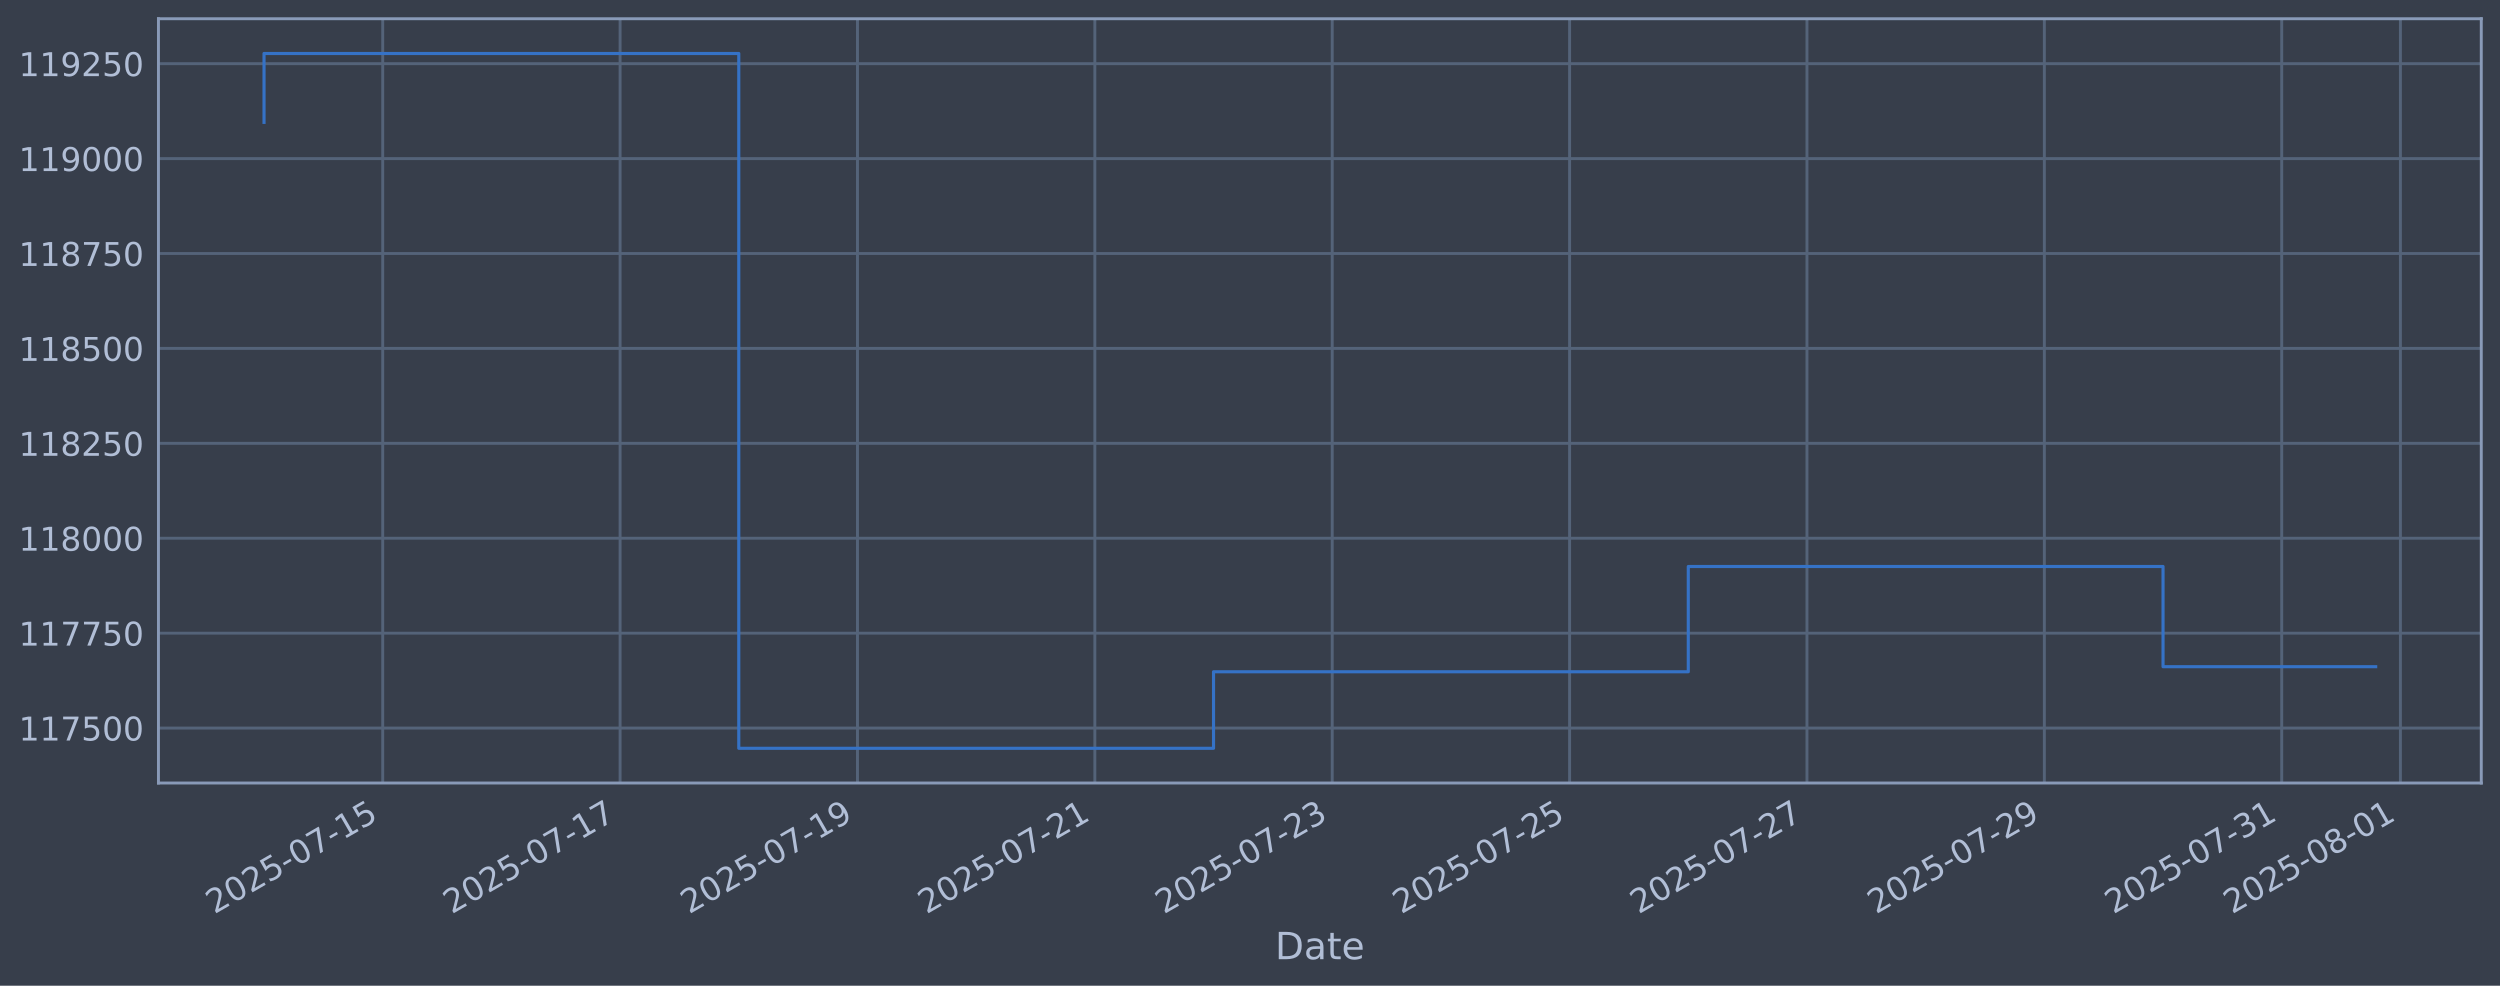
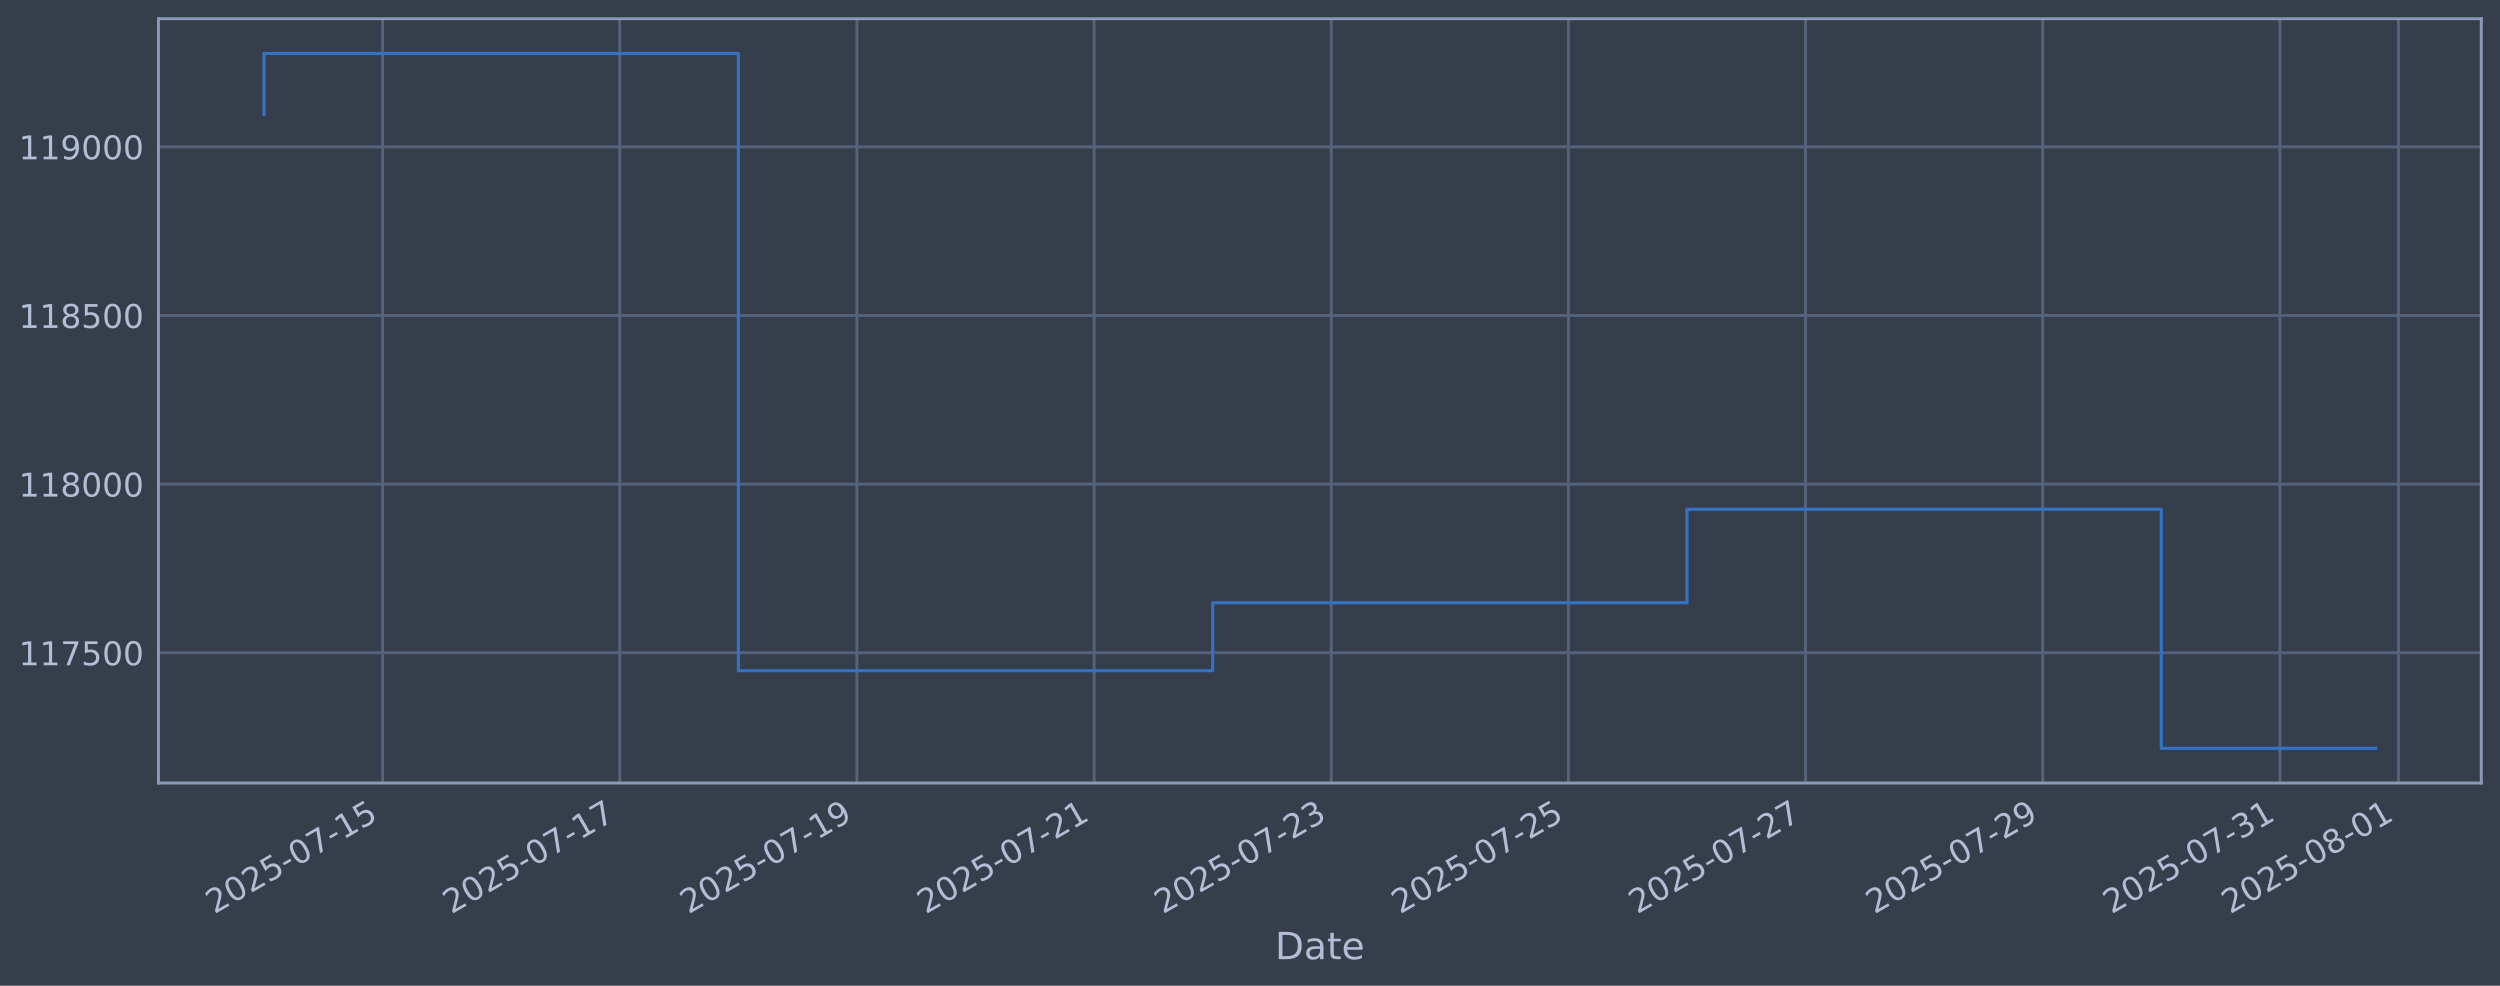
<svg xmlns="http://www.w3.org/2000/svg" xmlns:xlink="http://www.w3.org/1999/xlink" width="960.9pt" height="378.87pt" viewBox="0 0 960.9 378.87" version="1.1">
  <defs>
    <style type="text/css">*{stroke-linejoin: round; stroke-linecap: butt}</style>
  </defs>
  <g id="figure_1">
    <g id="patch_1">
      <path d="M 0 378.87  L 960.9 378.87  L 960.9 0  L 0 0  z " style="fill: #373e4b" />
    </g>
    <g id="axes_1">
      <g id="patch_2">
        <path d="M 60.901 300.96  L 953.701 300.96  L 953.701 7.2  L 60.901 7.2  z " style="fill: #373e4b" />
      </g>
      <g id="matplotlib.axis_1">
        <g id="xtick_1">
          <g id="line2d_1">
-             <path d="M 147.101 300.96  L 147.101 7.2  " clip-path="url(#p9076252fa1)" style="fill: none; stroke: #546379; stroke-width: 1.12; stroke-linecap: square" />
+             <path d="M 147.06 300.96  L 147.06 7.2  " clip-path="url(#p6df3c4395f)" style="fill: none; stroke: #546379; stroke-width: 1.12; stroke-linecap: square" />
          </g>
          <g id="line2d_2" />
          <g id="text_1">
-             <g style="fill: #b1bed6" transform="translate(82.37566 351.4642) rotate(-30) scale(0.126 -0.126)">
+             <g style="fill: #b1bed6" transform="translate(82.33425 351.4642) rotate(-30) scale(0.126 -0.126)">
              <defs>
                <path id="DejaVuSans-32" d="M 1228 531  L 3431 531  L 3431 0  L 469 0  L 469 531  Q 828 903 1448 1529  Q 2069 2156 2228 2338  Q 2531 2678 2651 2914  Q 2772 3150 2772 3378  Q 2772 3750 2511 3984  Q 2250 4219 1831 4219  Q 1534 4219 1204 4116  Q 875 4013 500 3803  L 500 4441  Q 881 4594 1212 4672  Q 1544 4750 1819 4750  Q 2544 4750 2975 4387  Q 3406 4025 3406 3419  Q 3406 3131 3298 2873  Q 3191 2616 2906 2266  Q 2828 2175 2409 1742  Q 1991 1309 1228 531  z " transform="scale(0.015625)" />
                <path id="DejaVuSans-30" d="M 2034 4250  Q 1547 4250 1301 3770  Q 1056 3291 1056 2328  Q 1056 1369 1301 889  Q 1547 409 2034 409  Q 2525 409 2770 889  Q 3016 1369 3016 2328  Q 3016 3291 2770 3770  Q 2525 4250 2034 4250  z M 2034 4750  Q 2819 4750 3233 4129  Q 3647 3509 3647 2328  Q 3647 1150 3233 529  Q 2819 -91 2034 -91  Q 1250 -91 836 529  Q 422 1150 422 2328  Q 422 3509 836 4129  Q 1250 4750 2034 4750  z " transform="scale(0.015625)" />
                <path id="DejaVuSans-35" d="M 691 4666  L 3169 4666  L 3169 4134  L 1269 4134  L 1269 2991  Q 1406 3038 1543 3061  Q 1681 3084 1819 3084  Q 2600 3084 3056 2656  Q 3513 2228 3513 1497  Q 3513 744 3044 326  Q 2575 -91 1722 -91  Q 1428 -91 1123 -41  Q 819 9 494 109  L 494 744  Q 775 591 1075 516  Q 1375 441 1709 441  Q 2250 441 2565 725  Q 2881 1009 2881 1497  Q 2881 1984 2565 2268  Q 2250 2553 1709 2553  Q 1456 2553 1204 2497  Q 953 2441 691 2322  L 691 4666  z " transform="scale(0.015625)" />
                <path id="DejaVuSans-2d" d="M 313 2009  L 1997 2009  L 1997 1497  L 313 1497  L 313 2009  z " transform="scale(0.015625)" />
                <path id="DejaVuSans-37" d="M 525 4666  L 3525 4666  L 3525 4397  L 1831 0  L 1172 0  L 2766 4134  L 525 4134  L 525 4666  z " transform="scale(0.015625)" />
                <path id="DejaVuSans-31" d="M 794 531  L 1825 531  L 1825 4091  L 703 3866  L 703 4441  L 1819 4666  L 2450 4666  L 2450 531  L 3481 531  L 3481 0  L 794 0  L 794 531  z " transform="scale(0.015625)" />
              </defs>
              <use xlink:href="#DejaVuSans-32" />
              <use xlink:href="#DejaVuSans-30" transform="translate(63.62305 0)" />
              <use xlink:href="#DejaVuSans-32" transform="translate(127.2461 0)" />
              <use xlink:href="#DejaVuSans-35" transform="translate(190.8691 0)" />
              <use xlink:href="#DejaVuSans-2d" transform="translate(254.4922 0)" />
              <use xlink:href="#DejaVuSans-30" transform="translate(290.5762 0)" />
              <use xlink:href="#DejaVuSans-37" transform="translate(354.1992 0)" />
              <use xlink:href="#DejaVuSans-2d" transform="translate(417.8223 0)" />
              <use xlink:href="#DejaVuSans-31" transform="translate(453.9062 0)" />
              <use xlink:href="#DejaVuSans-35" transform="translate(517.5293 0)" />
            </g>
          </g>
        </g>
        <g id="xtick_2">
          <g id="line2d_3">
-             <path d="M 238.339 300.96  L 238.339 7.2  " clip-path="url(#p9076252fa1)" style="fill: none; stroke: #546379; stroke-width: 1.12; stroke-linecap: square" />
+             <path d="M 238.215 300.96  L 238.215 7.2  " clip-path="url(#p6df3c4395f)" style="fill: none; stroke: #546379; stroke-width: 1.12; stroke-linecap: square" />
          </g>
          <g id="line2d_4" />
          <g id="text_2">
-             <g style="fill: #b1bed6" transform="translate(173.6134 351.4642) rotate(-30) scale(0.126 -0.126)">
+             <g style="fill: #b1bed6" transform="translate(173.4891 351.4642) rotate(-30) scale(0.126 -0.126)">
              <use xlink:href="#DejaVuSans-32" />
              <use xlink:href="#DejaVuSans-30" transform="translate(63.62305 0)" />
              <use xlink:href="#DejaVuSans-32" transform="translate(127.2461 0)" />
              <use xlink:href="#DejaVuSans-35" transform="translate(190.8691 0)" />
              <use xlink:href="#DejaVuSans-2d" transform="translate(254.4922 0)" />
              <use xlink:href="#DejaVuSans-30" transform="translate(290.5762 0)" />
              <use xlink:href="#DejaVuSans-37" transform="translate(354.1992 0)" />
              <use xlink:href="#DejaVuSans-2d" transform="translate(417.8223 0)" />
              <use xlink:href="#DejaVuSans-31" transform="translate(453.9062 0)" />
              <use xlink:href="#DejaVuSans-37" transform="translate(517.5293 0)" />
            </g>
          </g>
        </g>
        <g id="xtick_3">
          <g id="line2d_5">
-             <path d="M 329.577 300.96  L 329.577 7.2  " clip-path="url(#p9076252fa1)" style="fill: none; stroke: #546379; stroke-width: 1.12; stroke-linecap: square" />
+             <path d="M 329.37 300.96  L 329.37 7.2  " clip-path="url(#p6df3c4395f)" style="fill: none; stroke: #546379; stroke-width: 1.12; stroke-linecap: square" />
          </g>
          <g id="line2d_6" />
          <g id="text_3">
-             <g style="fill: #b1bed6" transform="translate(264.8511 351.4642) rotate(-30) scale(0.126 -0.126)">
+             <g style="fill: #b1bed6" transform="translate(264.644 351.4642) rotate(-30) scale(0.126 -0.126)">
              <defs>
                <path id="DejaVuSans-39" d="M 703 97  L 703 672  Q 941 559 1184 500  Q 1428 441 1663 441  Q 2288 441 2617 861  Q 2947 1281 2994 2138  Q 2813 1869 2534 1725  Q 2256 1581 1919 1581  Q 1219 1581 811 2004  Q 403 2428 403 3163  Q 403 3881 828 4315  Q 1253 4750 1959 4750  Q 2769 4750 3195 4129  Q 3622 3509 3622 2328  Q 3622 1225 3098 567  Q 2575 -91 1691 -91  Q 1453 -91 1209 -44  Q 966 3 703 97  z M 1959 2075  Q 2384 2075 2632 2365  Q 2881 2656 2881 3163  Q 2881 3666 2632 3958  Q 2384 4250 1959 4250  Q 1534 4250 1286 3958  Q 1038 3666 1038 3163  Q 1038 2656 1286 2365  Q 1534 2075 1959 2075  z " transform="scale(0.015625)" />
              </defs>
              <use xlink:href="#DejaVuSans-32" />
              <use xlink:href="#DejaVuSans-30" transform="translate(63.62305 0)" />
              <use xlink:href="#DejaVuSans-32" transform="translate(127.2461 0)" />
              <use xlink:href="#DejaVuSans-35" transform="translate(190.8691 0)" />
              <use xlink:href="#DejaVuSans-2d" transform="translate(254.4922 0)" />
              <use xlink:href="#DejaVuSans-30" transform="translate(290.5762 0)" />
              <use xlink:href="#DejaVuSans-37" transform="translate(354.1992 0)" />
              <use xlink:href="#DejaVuSans-2d" transform="translate(417.8223 0)" />
              <use xlink:href="#DejaVuSans-31" transform="translate(453.9062 0)" />
              <use xlink:href="#DejaVuSans-39" transform="translate(517.5293 0)" />
            </g>
          </g>
        </g>
        <g id="xtick_4">
          <g id="line2d_7">
-             <path d="M 420.814 300.96  L 420.814 7.2  " clip-path="url(#p9076252fa1)" style="fill: none; stroke: #546379; stroke-width: 1.12; stroke-linecap: square" />
+             <path d="M 420.524 300.96  L 420.524 7.2  " clip-path="url(#p6df3c4395f)" style="fill: none; stroke: #546379; stroke-width: 1.12; stroke-linecap: square" />
          </g>
          <g id="line2d_8" />
          <g id="text_4">
-             <g style="fill: #b1bed6" transform="translate(356.0888 351.4642) rotate(-30) scale(0.126 -0.126)">
+             <g style="fill: #b1bed6" transform="translate(355.7989 351.4642) rotate(-30) scale(0.126 -0.126)">
              <use xlink:href="#DejaVuSans-32" />
              <use xlink:href="#DejaVuSans-30" transform="translate(63.62305 0)" />
              <use xlink:href="#DejaVuSans-32" transform="translate(127.2461 0)" />
              <use xlink:href="#DejaVuSans-35" transform="translate(190.8691 0)" />
              <use xlink:href="#DejaVuSans-2d" transform="translate(254.4922 0)" />
              <use xlink:href="#DejaVuSans-30" transform="translate(290.5762 0)" />
              <use xlink:href="#DejaVuSans-37" transform="translate(354.1992 0)" />
              <use xlink:href="#DejaVuSans-2d" transform="translate(417.8223 0)" />
              <use xlink:href="#DejaVuSans-32" transform="translate(453.9062 0)" />
              <use xlink:href="#DejaVuSans-31" transform="translate(517.5293 0)" />
            </g>
          </g>
        </g>
        <g id="xtick_5">
          <g id="line2d_9">
-             <path d="M 512.052 300.96  L 512.052 7.2  " clip-path="url(#p9076252fa1)" style="fill: none; stroke: #546379; stroke-width: 1.12; stroke-linecap: square" />
+             <path d="M 511.679 300.96  L 511.679 7.2  " clip-path="url(#p6df3c4395f)" style="fill: none; stroke: #546379; stroke-width: 1.12; stroke-linecap: square" />
          </g>
          <g id="line2d_10" />
          <g id="text_5">
-             <g style="fill: #b1bed6" transform="translate(447.3265 351.4642) rotate(-30) scale(0.126 -0.126)">
+             <g style="fill: #b1bed6" transform="translate(446.9538 351.4642) rotate(-30) scale(0.126 -0.126)">
              <defs>
                <path id="DejaVuSans-33" d="M 2597 2516  Q 3050 2419 3304 2112  Q 3559 1806 3559 1356  Q 3559 666 3084 287  Q 2609 -91 1734 -91  Q 1441 -91 1130 -33  Q 819 25 488 141  L 488 750  Q 750 597 1062 519  Q 1375 441 1716 441  Q 2309 441 2620 675  Q 2931 909 2931 1356  Q 2931 1769 2642 2001  Q 2353 2234 1838 2234  L 1294 2234  L 1294 2753  L 1863 2753  Q 2328 2753 2575 2939  Q 2822 3125 2822 3475  Q 2822 3834 2567 4026  Q 2313 4219 1838 4219  Q 1578 4219 1281 4162  Q 984 4106 628 3988  L 628 4550  Q 988 4650 1302 4700  Q 1616 4750 1894 4750  Q 2613 4750 3031 4423  Q 3450 4097 3450 3541  Q 3450 3153 3228 2886  Q 3006 2619 2597 2516  z " transform="scale(0.015625)" />
              </defs>
              <use xlink:href="#DejaVuSans-32" />
              <use xlink:href="#DejaVuSans-30" transform="translate(63.62305 0)" />
              <use xlink:href="#DejaVuSans-32" transform="translate(127.2461 0)" />
              <use xlink:href="#DejaVuSans-35" transform="translate(190.8691 0)" />
              <use xlink:href="#DejaVuSans-2d" transform="translate(254.4922 0)" />
              <use xlink:href="#DejaVuSans-30" transform="translate(290.5762 0)" />
              <use xlink:href="#DejaVuSans-37" transform="translate(354.1992 0)" />
              <use xlink:href="#DejaVuSans-2d" transform="translate(417.8223 0)" />
              <use xlink:href="#DejaVuSans-32" transform="translate(453.9062 0)" />
              <use xlink:href="#DejaVuSans-33" transform="translate(517.5293 0)" />
            </g>
          </g>
        </g>
        <g id="xtick_6">
          <g id="line2d_11">
-             <path d="M 603.29 300.96  L 603.29 7.2  " clip-path="url(#p9076252fa1)" style="fill: none; stroke: #546379; stroke-width: 1.12; stroke-linecap: square" />
+             <path d="M 602.834 300.96  L 602.834 7.2  " clip-path="url(#p6df3c4395f)" style="fill: none; stroke: #546379; stroke-width: 1.12; stroke-linecap: square" />
          </g>
          <g id="line2d_12" />
          <g id="text_6">
-             <g style="fill: #b1bed6" transform="translate(538.5642 351.4642) rotate(-30) scale(0.126 -0.126)">
+             <g style="fill: #b1bed6" transform="translate(538.1087 351.4642) rotate(-30) scale(0.126 -0.126)">
              <use xlink:href="#DejaVuSans-32" />
              <use xlink:href="#DejaVuSans-30" transform="translate(63.62305 0)" />
              <use xlink:href="#DejaVuSans-32" transform="translate(127.2461 0)" />
              <use xlink:href="#DejaVuSans-35" transform="translate(190.8691 0)" />
              <use xlink:href="#DejaVuSans-2d" transform="translate(254.4922 0)" />
              <use xlink:href="#DejaVuSans-30" transform="translate(290.5762 0)" />
              <use xlink:href="#DejaVuSans-37" transform="translate(354.1992 0)" />
              <use xlink:href="#DejaVuSans-2d" transform="translate(417.8223 0)" />
              <use xlink:href="#DejaVuSans-32" transform="translate(453.9062 0)" />
              <use xlink:href="#DejaVuSans-35" transform="translate(517.5293 0)" />
            </g>
          </g>
        </g>
        <g id="xtick_7">
          <g id="line2d_13">
-             <path d="M 694.527 300.96  L 694.527 7.2  " clip-path="url(#p9076252fa1)" style="fill: none; stroke: #546379; stroke-width: 1.12; stroke-linecap: square" />
+             <path d="M 693.989 300.96  L 693.989 7.2  " clip-path="url(#p6df3c4395f)" style="fill: none; stroke: #546379; stroke-width: 1.12; stroke-linecap: square" />
          </g>
          <g id="line2d_14" />
          <g id="text_7">
-             <g style="fill: #b1bed6" transform="translate(629.8019 351.4642) rotate(-30) scale(0.126 -0.126)">
+             <g style="fill: #b1bed6" transform="translate(629.2636 351.4642) rotate(-30) scale(0.126 -0.126)">
              <use xlink:href="#DejaVuSans-32" />
              <use xlink:href="#DejaVuSans-30" transform="translate(63.62305 0)" />
              <use xlink:href="#DejaVuSans-32" transform="translate(127.2461 0)" />
              <use xlink:href="#DejaVuSans-35" transform="translate(190.8691 0)" />
              <use xlink:href="#DejaVuSans-2d" transform="translate(254.4922 0)" />
              <use xlink:href="#DejaVuSans-30" transform="translate(290.5762 0)" />
              <use xlink:href="#DejaVuSans-37" transform="translate(354.1992 0)" />
              <use xlink:href="#DejaVuSans-2d" transform="translate(417.8223 0)" />
              <use xlink:href="#DejaVuSans-32" transform="translate(453.9062 0)" />
              <use xlink:href="#DejaVuSans-37" transform="translate(517.5293 0)" />
            </g>
          </g>
        </g>
        <g id="xtick_8">
          <g id="line2d_15">
-             <path d="M 785.765 300.96  L 785.765 7.2  " clip-path="url(#p9076252fa1)" style="fill: none; stroke: #546379; stroke-width: 1.12; stroke-linecap: square" />
+             <path d="M 785.144 300.96  L 785.144 7.2  " clip-path="url(#p6df3c4395f)" style="fill: none; stroke: #546379; stroke-width: 1.12; stroke-linecap: square" />
          </g>
          <g id="line2d_16" />
          <g id="text_8">
-             <g style="fill: #b1bed6" transform="translate(721.0396 351.4642) rotate(-30) scale(0.126 -0.126)">
+             <g style="fill: #b1bed6" transform="translate(720.4185 351.4642) rotate(-30) scale(0.126 -0.126)">
              <use xlink:href="#DejaVuSans-32" />
              <use xlink:href="#DejaVuSans-30" transform="translate(63.62305 0)" />
              <use xlink:href="#DejaVuSans-32" transform="translate(127.2461 0)" />
              <use xlink:href="#DejaVuSans-35" transform="translate(190.8691 0)" />
              <use xlink:href="#DejaVuSans-2d" transform="translate(254.4922 0)" />
              <use xlink:href="#DejaVuSans-30" transform="translate(290.5762 0)" />
              <use xlink:href="#DejaVuSans-37" transform="translate(354.1992 0)" />
              <use xlink:href="#DejaVuSans-2d" transform="translate(417.8223 0)" />
              <use xlink:href="#DejaVuSans-32" transform="translate(453.9062 0)" />
              <use xlink:href="#DejaVuSans-39" transform="translate(517.5293 0)" />
            </g>
          </g>
        </g>
        <g id="xtick_9">
          <g id="line2d_17">
-             <path d="M 877.003 300.96  L 877.003 7.2  " clip-path="url(#p9076252fa1)" style="fill: none; stroke: #546379; stroke-width: 1.12; stroke-linecap: square" />
+             <path d="M 876.299 300.96  L 876.299 7.2  " clip-path="url(#p6df3c4395f)" style="fill: none; stroke: #546379; stroke-width: 1.12; stroke-linecap: square" />
          </g>
          <g id="line2d_18" />
          <g id="text_9">
-             <g style="fill: #b1bed6" transform="translate(812.2773 351.4642) rotate(-30) scale(0.126 -0.126)">
+             <g style="fill: #b1bed6" transform="translate(811.5734 351.4642) rotate(-30) scale(0.126 -0.126)">
              <use xlink:href="#DejaVuSans-32" />
              <use xlink:href="#DejaVuSans-30" transform="translate(63.62305 0)" />
              <use xlink:href="#DejaVuSans-32" transform="translate(127.2461 0)" />
              <use xlink:href="#DejaVuSans-35" transform="translate(190.8691 0)" />
              <use xlink:href="#DejaVuSans-2d" transform="translate(254.4922 0)" />
              <use xlink:href="#DejaVuSans-30" transform="translate(290.5762 0)" />
              <use xlink:href="#DejaVuSans-37" transform="translate(354.1992 0)" />
              <use xlink:href="#DejaVuSans-2d" transform="translate(417.8223 0)" />
              <use xlink:href="#DejaVuSans-33" transform="translate(453.9062 0)" />
              <use xlink:href="#DejaVuSans-31" transform="translate(517.5293 0)" />
            </g>
          </g>
        </g>
        <g id="xtick_10">
          <g id="line2d_19">
-             <path d="M 922.622 300.96  L 922.622 7.2  " clip-path="url(#p9076252fa1)" style="fill: none; stroke: #546379; stroke-width: 1.12; stroke-linecap: square" />
+             <path d="M 921.876 300.96  L 921.876 7.2  " clip-path="url(#p6df3c4395f)" style="fill: none; stroke: #546379; stroke-width: 1.12; stroke-linecap: square" />
          </g>
          <g id="line2d_20" />
          <g id="text_10">
-             <g style="fill: #b1bed6" transform="translate(857.8961 351.4642) rotate(-30) scale(0.126 -0.126)">
+             <g style="fill: #b1bed6" transform="translate(857.1508 351.4642) rotate(-30) scale(0.126 -0.126)">
              <defs>
                <path id="DejaVuSans-38" d="M 2034 2216  Q 1584 2216 1326 1975  Q 1069 1734 1069 1313  Q 1069 891 1326 650  Q 1584 409 2034 409  Q 2484 409 2743 651  Q 3003 894 3003 1313  Q 3003 1734 2745 1975  Q 2488 2216 2034 2216  z M 1403 2484  Q 997 2584 770 2862  Q 544 3141 544 3541  Q 544 4100 942 4425  Q 1341 4750 2034 4750  Q 2731 4750 3128 4425  Q 3525 4100 3525 3541  Q 3525 3141 3298 2862  Q 3072 2584 2669 2484  Q 3125 2378 3379 2068  Q 3634 1759 3634 1313  Q 3634 634 3220 271  Q 2806 -91 2034 -91  Q 1263 -91 848 271  Q 434 634 434 1313  Q 434 1759 690 2068  Q 947 2378 1403 2484  z M 1172 3481  Q 1172 3119 1398 2916  Q 1625 2713 2034 2713  Q 2441 2713 2670 2916  Q 2900 3119 2900 3481  Q 2900 3844 2670 4047  Q 2441 4250 2034 4250  Q 1625 4250 1398 4047  Q 1172 3844 1172 3481  z " transform="scale(0.015625)" />
              </defs>
              <use xlink:href="#DejaVuSans-32" />
              <use xlink:href="#DejaVuSans-30" transform="translate(63.62305 0)" />
              <use xlink:href="#DejaVuSans-32" transform="translate(127.2461 0)" />
              <use xlink:href="#DejaVuSans-35" transform="translate(190.8691 0)" />
              <use xlink:href="#DejaVuSans-2d" transform="translate(254.4922 0)" />
              <use xlink:href="#DejaVuSans-30" transform="translate(290.5762 0)" />
              <use xlink:href="#DejaVuSans-38" transform="translate(354.1992 0)" />
              <use xlink:href="#DejaVuSans-2d" transform="translate(417.8223 0)" />
              <use xlink:href="#DejaVuSans-30" transform="translate(453.9062 0)" />
              <use xlink:href="#DejaVuSans-31" transform="translate(517.5293 0)" />
            </g>
          </g>
        </g>
        <g id="text_11">
          <g style="fill: #b1bed6" transform="translate(490.0914 368.6753) scale(0.144 -0.144)">
            <defs>
              <path id="DejaVuSans-44" d="M 1259 4147  L 1259 519  L 2022 519  Q 2988 519 3436 956  Q 3884 1394 3884 2338  Q 3884 3275 3436 3711  Q 2988 4147 2022 4147  L 1259 4147  z M 628 4666  L 1925 4666  Q 3281 4666 3915 4102  Q 4550 3538 4550 2338  Q 4550 1131 3912 565  Q 3275 0 1925 0  L 628 0  L 628 4666  z " transform="scale(0.015625)" />
              <path id="DejaVuSans-61" d="M 2194 1759  Q 1497 1759 1228 1600  Q 959 1441 959 1056  Q 959 750 1161 570  Q 1363 391 1709 391  Q 2188 391 2477 730  Q 2766 1069 2766 1631  L 2766 1759  L 2194 1759  z M 3341 1997  L 3341 0  L 2766 0  L 2766 531  Q 2569 213 2275 61  Q 1981 -91 1556 -91  Q 1019 -91 701 211  Q 384 513 384 1019  Q 384 1609 779 1909  Q 1175 2209 1959 2209  L 2766 2209  L 2766 2266  Q 2766 2663 2505 2880  Q 2244 3097 1772 3097  Q 1472 3097 1187 3025  Q 903 2953 641 2809  L 641 3341  Q 956 3463 1253 3523  Q 1550 3584 1831 3584  Q 2591 3584 2966 3190  Q 3341 2797 3341 1997  z " transform="scale(0.015625)" />
              <path id="DejaVuSans-74" d="M 1172 4494  L 1172 3500  L 2356 3500  L 2356 3053  L 1172 3053  L 1172 1153  Q 1172 725 1289 603  Q 1406 481 1766 481  L 2356 481  L 2356 0  L 1766 0  Q 1100 0 847 248  Q 594 497 594 1153  L 594 3053  L 172 3053  L 172 3500  L 594 3500  L 594 4494  L 1172 4494  z " transform="scale(0.015625)" />
              <path id="DejaVuSans-65" d="M 3597 1894  L 3597 1613  L 953 1613  Q 991 1019 1311 708  Q 1631 397 2203 397  Q 2534 397 2845 478  Q 3156 559 3463 722  L 3463 178  Q 3153 47 2828 -22  Q 2503 -91 2169 -91  Q 1331 -91 842 396  Q 353 884 353 1716  Q 353 2575 817 3079  Q 1281 3584 2069 3584  Q 2775 3584 3186 3129  Q 3597 2675 3597 1894  z M 3022 2063  Q 3016 2534 2758 2815  Q 2500 3097 2075 3097  Q 1594 3097 1305 2825  Q 1016 2553 972 2059  L 3022 2063  z " transform="scale(0.015625)" />
            </defs>
            <use xlink:href="#DejaVuSans-44" />
            <use xlink:href="#DejaVuSans-61" transform="translate(77.00195 0)" />
            <use xlink:href="#DejaVuSans-74" transform="translate(138.2812 0)" />
            <use xlink:href="#DejaVuSans-65" transform="translate(177.4902 0)" />
          </g>
        </g>
      </g>
      <g id="matplotlib.axis_2">
        <g id="ytick_1">
          <g id="line2d_21">
-             <path d="M 60.901 279.843  L 953.701 279.843  " clip-path="url(#p9076252fa1)" style="fill: none; stroke: #546379; stroke-width: 1.12; stroke-linecap: square" />
+             <path d="M 60.901 250.905  L 953.701 250.905  " clip-path="url(#p6df3c4395f)" style="fill: none; stroke: #546379; stroke-width: 1.12; stroke-linecap: square" />
          </g>
          <g id="line2d_22" />
          <g id="text_12">
-             <g style="fill: #b1bed6" transform="translate(7.2 284.6295) scale(0.126 -0.126)">
+             <g style="fill: #b1bed6" transform="translate(7.2 255.6923) scale(0.126 -0.126)">
              <use xlink:href="#DejaVuSans-31" />
              <use xlink:href="#DejaVuSans-31" transform="translate(63.62305 0)" />
              <use xlink:href="#DejaVuSans-37" transform="translate(127.2461 0)" />
              <use xlink:href="#DejaVuSans-35" transform="translate(190.8691 0)" />
              <use xlink:href="#DejaVuSans-30" transform="translate(254.4922 0)" />
              <use xlink:href="#DejaVuSans-30" transform="translate(318.1152 0)" />
            </g>
          </g>
        </g>
        <g id="ytick_2">
          <g id="line2d_23">
-             <path d="M 60.901 243.361  L 953.701 243.361  " clip-path="url(#p9076252fa1)" style="fill: none; stroke: #546379; stroke-width: 1.12; stroke-linecap: square" />
+             <path d="M 60.901 186.085  L 953.701 186.085  " clip-path="url(#p6df3c4395f)" style="fill: none; stroke: #546379; stroke-width: 1.12; stroke-linecap: square" />
          </g>
          <g id="line2d_24" />
          <g id="text_13">
-             <g style="fill: #b1bed6" transform="translate(7.2 248.1479) scale(0.126 -0.126)">
-               <use xlink:href="#DejaVuSans-31" />
-               <use xlink:href="#DejaVuSans-31" transform="translate(63.62305 0)" />
-               <use xlink:href="#DejaVuSans-37" transform="translate(127.2461 0)" />
-               <use xlink:href="#DejaVuSans-37" transform="translate(190.8691 0)" />
-               <use xlink:href="#DejaVuSans-35" transform="translate(254.4922 0)" />
-               <use xlink:href="#DejaVuSans-30" transform="translate(318.1152 0)" />
-             </g>
-           </g>
-         </g>
-         <g id="ytick_3">
-           <g id="line2d_25">
-             <path d="M 60.901 206.879  L 953.701 206.879  " clip-path="url(#p9076252fa1)" style="fill: none; stroke: #546379; stroke-width: 1.12; stroke-linecap: square" />
-           </g>
-           <g id="line2d_26" />
-           <g id="text_14">
-             <g style="fill: #b1bed6" transform="translate(7.2 211.6662) scale(0.126 -0.126)">
+             <g style="fill: #b1bed6" transform="translate(7.2 190.8718) scale(0.126 -0.126)">
              <use xlink:href="#DejaVuSans-31" />
              <use xlink:href="#DejaVuSans-31" transform="translate(63.62305 0)" />
              <use xlink:href="#DejaVuSans-38" transform="translate(127.2461 0)" />
              <use xlink:href="#DejaVuSans-30" transform="translate(190.8691 0)" />
              <use xlink:href="#DejaVuSans-30" transform="translate(254.4922 0)" />
              <use xlink:href="#DejaVuSans-30" transform="translate(318.1152 0)" />
            </g>
          </g>
        </g>
-         <g id="ytick_4">
-           <g id="line2d_27">
-             <path d="M 60.901 170.398  L 953.701 170.398  " clip-path="url(#p9076252fa1)" style="fill: none; stroke: #546379; stroke-width: 1.12; stroke-linecap: square" />
-           </g>
-           <g id="line2d_28" />
-           <g id="text_15">
-             <g style="fill: #b1bed6" transform="translate(7.2 175.1845) scale(0.126 -0.126)">
+         <g id="ytick_3">
+           <g id="line2d_25">
+             <path d="M 60.901 121.264  L 953.701 121.264  " clip-path="url(#p6df3c4395f)" style="fill: none; stroke: #546379; stroke-width: 1.12; stroke-linecap: square" />
+           </g>
+           <g id="line2d_26" />
+           <g id="text_14">
+             <g style="fill: #b1bed6" transform="translate(7.2 126.0513) scale(0.126 -0.126)">
              <use xlink:href="#DejaVuSans-31" />
              <use xlink:href="#DejaVuSans-31" transform="translate(63.62305 0)" />
              <use xlink:href="#DejaVuSans-38" transform="translate(127.2461 0)" />
-               <use xlink:href="#DejaVuSans-32" transform="translate(190.8691 0)" />
-               <use xlink:href="#DejaVuSans-35" transform="translate(254.4922 0)" />
-               <use xlink:href="#DejaVuSans-30" transform="translate(318.1152 0)" />
-             </g>
-           </g>
-         </g>
-         <g id="ytick_5">
-           <g id="line2d_29">
-             <path d="M 60.901 133.916  L 953.701 133.916  " clip-path="url(#p9076252fa1)" style="fill: none; stroke: #546379; stroke-width: 1.12; stroke-linecap: square" />
-           </g>
-           <g id="line2d_30" />
-           <g id="text_16">
-             <g style="fill: #b1bed6" transform="translate(7.2 138.7029) scale(0.126 -0.126)">
-               <use xlink:href="#DejaVuSans-31" />
-               <use xlink:href="#DejaVuSans-31" transform="translate(63.62305 0)" />
-               <use xlink:href="#DejaVuSans-38" transform="translate(127.2461 0)" />
              <use xlink:href="#DejaVuSans-35" transform="translate(190.8691 0)" />
              <use xlink:href="#DejaVuSans-30" transform="translate(254.4922 0)" />
              <use xlink:href="#DejaVuSans-30" transform="translate(318.1152 0)" />
            </g>
          </g>
        </g>
-         <g id="ytick_6">
-           <g id="line2d_31">
-             <path d="M 60.901 97.434  L 953.701 97.434  " clip-path="url(#p9076252fa1)" style="fill: none; stroke: #546379; stroke-width: 1.12; stroke-linecap: square" />
-           </g>
-           <g id="line2d_32" />
-           <g id="text_17">
-             <g style="fill: #b1bed6" transform="translate(7.2 102.2212) scale(0.126 -0.126)">
-               <use xlink:href="#DejaVuSans-31" />
-               <use xlink:href="#DejaVuSans-31" transform="translate(63.62305 0)" />
-               <use xlink:href="#DejaVuSans-38" transform="translate(127.2461 0)" />
-               <use xlink:href="#DejaVuSans-37" transform="translate(190.8691 0)" />
-               <use xlink:href="#DejaVuSans-35" transform="translate(254.4922 0)" />
-               <use xlink:href="#DejaVuSans-30" transform="translate(318.1152 0)" />
-             </g>
-           </g>
-         </g>
-         <g id="ytick_7">
-           <g id="line2d_33">
-             <path d="M 60.901 60.953  L 953.701 60.953  " clip-path="url(#p9076252fa1)" style="fill: none; stroke: #546379; stroke-width: 1.12; stroke-linecap: square" />
-           </g>
-           <g id="line2d_34" />
-           <g id="text_18">
-             <g style="fill: #b1bed6" transform="translate(7.2 65.73954) scale(0.126 -0.126)">
+         <g id="ytick_4">
+           <g id="line2d_27">
+             <path d="M 60.901 56.444  L 953.701 56.444  " clip-path="url(#p6df3c4395f)" style="fill: none; stroke: #546379; stroke-width: 1.12; stroke-linecap: square" />
+           </g>
+           <g id="line2d_28" />
+           <g id="text_15">
+             <g style="fill: #b1bed6" transform="translate(7.2 61.23085) scale(0.126 -0.126)">
              <use xlink:href="#DejaVuSans-31" />
              <use xlink:href="#DejaVuSans-31" transform="translate(63.62305 0)" />
              <use xlink:href="#DejaVuSans-39" transform="translate(127.2461 0)" />
              <use xlink:href="#DejaVuSans-30" transform="translate(190.8691 0)" />
              <use xlink:href="#DejaVuSans-30" transform="translate(254.4922 0)" />
              <use xlink:href="#DejaVuSans-30" transform="translate(318.1152 0)" />
            </g>
          </g>
        </g>
-         <g id="ytick_8">
-           <g id="line2d_35">
-             <path d="M 60.901 24.471  L 953.701 24.471  " clip-path="url(#p9076252fa1)" style="fill: none; stroke: #546379; stroke-width: 1.12; stroke-linecap: square" />
-           </g>
-           <g id="line2d_36" />
-           <g id="text_19">
-             <g style="fill: #b1bed6" transform="translate(7.2 29.25787) scale(0.126 -0.126)">
-               <use xlink:href="#DejaVuSans-31" />
-               <use xlink:href="#DejaVuSans-31" transform="translate(63.62305 0)" />
-               <use xlink:href="#DejaVuSans-39" transform="translate(127.2461 0)" />
-               <use xlink:href="#DejaVuSans-32" transform="translate(190.8691 0)" />
-               <use xlink:href="#DejaVuSans-35" transform="translate(254.4922 0)" />
-               <use xlink:href="#DejaVuSans-30" transform="translate(318.1152 0)" />
-             </g>
-           </g>
-         </g>
-       </g>
-       <g id="line2d_37">
-         <path d="M 101.482 47.033  L 101.482 20.553  L 283.958 20.553  L 283.958 287.607  L 466.433 287.607  L 466.433 258.197  L 648.909 258.197  L 648.909 217.743  L 831.384 217.743  L 831.384 256.249  L 913.119 256.249  " clip-path="url(#p9076252fa1)" style="fill: none; stroke: #3572c6; stroke-width: 1.2; stroke-linecap: square" />
+       </g>
+       <g id="line2d_29">
+         <path d="M 101.482 44.077  L 101.482 20.553  L 283.792 20.553  L 283.792 257.804  L 466.102 257.804  L 466.102 231.676  L 648.412 231.676  L 648.412 195.737  L 830.721 195.737  L 830.721 287.607  L 913.119 287.607  " clip-path="url(#p6df3c4395f)" style="fill: none; stroke: #3572c6; stroke-width: 1.2; stroke-linecap: square" />
      </g>
      <g id="patch_3">
        <path d="M 60.901 300.96  L 60.901 7.2  " style="fill: none; stroke: #899ab8; stroke-width: 1.12; stroke-linejoin: miter; stroke-linecap: square" />
      </g>
      <g id="patch_4">
        <path d="M 953.701 300.96  L 953.701 7.2  " style="fill: none; stroke: #899ab8; stroke-width: 1.12; stroke-linejoin: miter; stroke-linecap: square" />
      </g>
      <g id="patch_5">
        <path d="M 60.901 300.96  L 953.701 300.96  " style="fill: none; stroke: #899ab8; stroke-width: 1.12; stroke-linejoin: miter; stroke-linecap: square" />
      </g>
      <g id="patch_6">
        <path d="M 60.901 7.2  L 953.701 7.2  " style="fill: none; stroke: #899ab8; stroke-width: 1.12; stroke-linejoin: miter; stroke-linecap: square" />
      </g>
    </g>
  </g>
  <defs>
-     <clipPath id="p9076252fa1">
+     <clipPath id="p6df3c4395f">
      <rect x="60.901" y="7.2" width="892.8" height="293.76" />
    </clipPath>
  </defs>
</svg>
